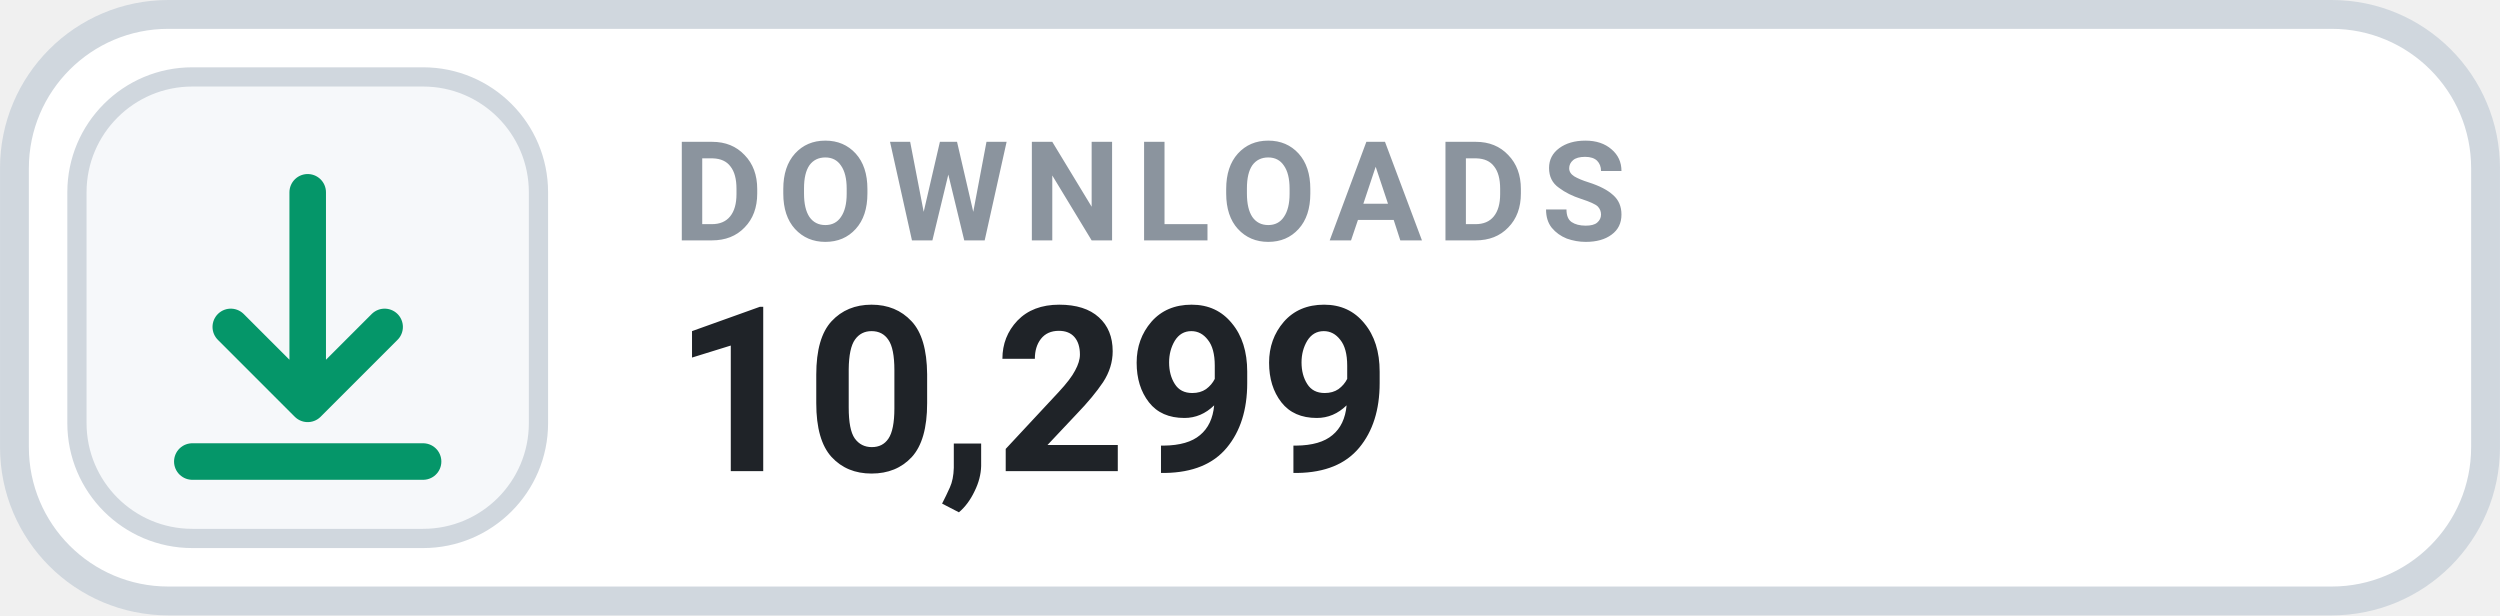
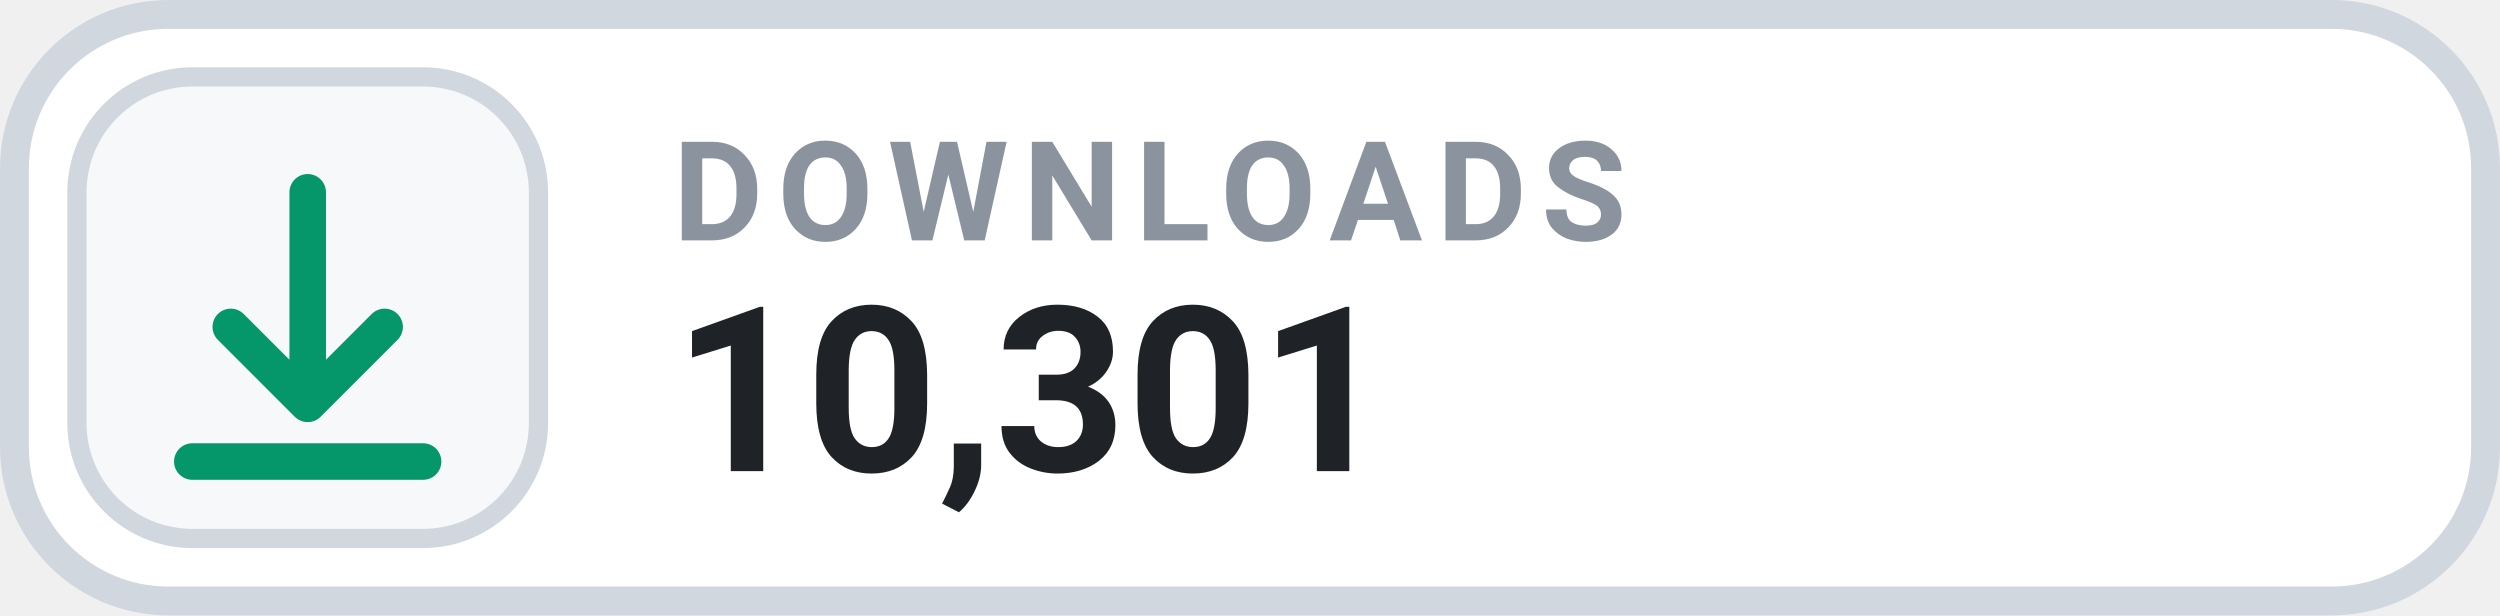
- <svg xmlns="http://www.w3.org/2000/svg" width="126" height="31.015" viewBox="0 0 130 32" role="img" aria-label="DOWNLOADS 10,299">
+ <svg xmlns="http://www.w3.org/2000/svg" width="126" height="31.015" viewBox="0 0 130 32" role="img" aria-label="DOWNLOADS 10,301">
  <rect x=".75" y=".75" width="128.5" height="30.5" rx="8" fill="#FFFFFF" stroke="#D0D7DE" stroke-width="1.5" />
  <rect x="4" y="4" width="24" height="24" rx="6" fill="#F6F8FA" stroke="#D0D7DE" stroke-width="1" />
  <g transform="translate(16 16)" style="color:#059669;">
    <path d="M0 -6 v11 m0 0 l4 -4 m-4 4 l-4 -4 M-6 8 h12" fill="none" stroke="currentColor" stroke-width="1.9" stroke-linecap="round" stroke-linejoin="round" />
  </g>
  <text x="35" y="12.5" fill="#8B949E" font-family="-apple-system,BlinkMacSystemFont,'Segoe UI',Roboto,Helvetica,Arial,sans-serif" font-size="7.2" font-weight="700" letter-spacing=".75">DOWNLOADS</text>
-   <text x="35" y="24.5" fill="#1F2328" font-family="-apple-system,BlinkMacSystemFont,'Segoe UI',Roboto,Helvetica,Arial,sans-serif" font-size="12" font-weight="700">10,299</text>
+   <text x="35" y="24.5" fill="#1F2328" font-family="-apple-system,BlinkMacSystemFont,'Segoe UI',Roboto,Helvetica,Arial,sans-serif" font-size="12" font-weight="700">10,301</text>
</svg>
